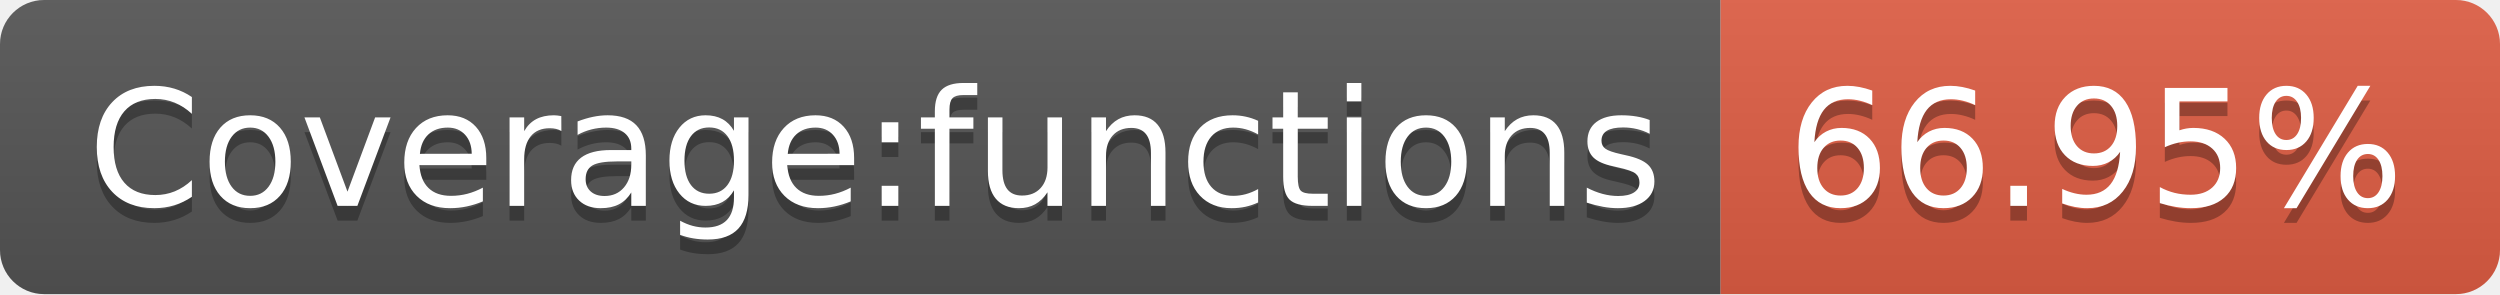
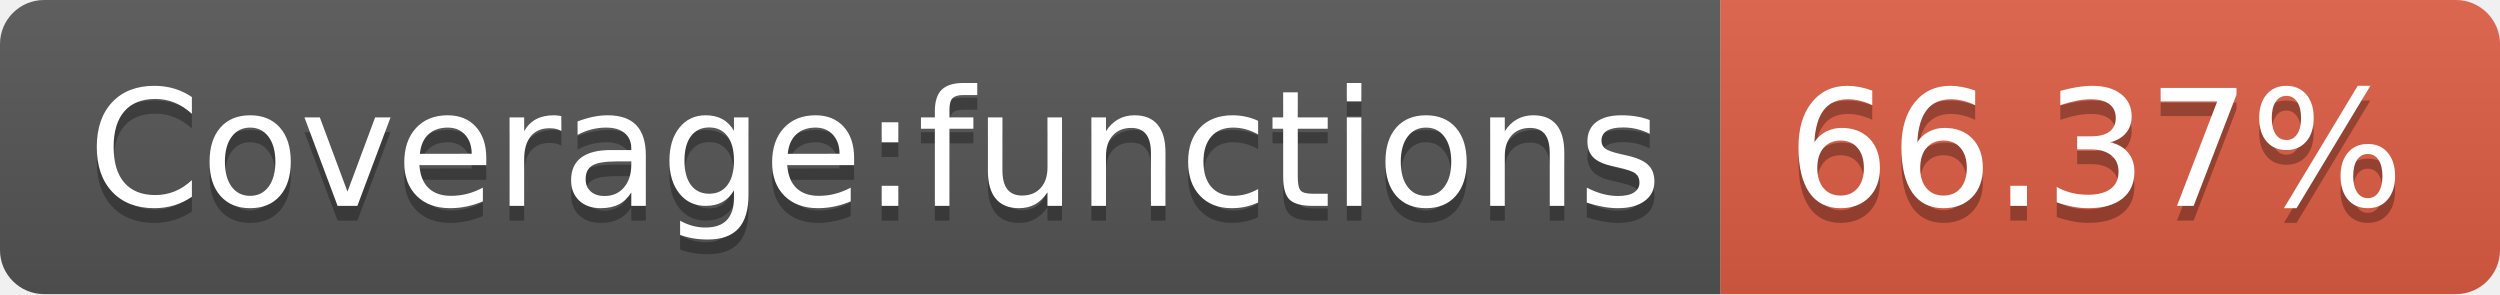
- <svg xmlns="http://www.w3.org/2000/svg" width="170" height="20" role="img" aria-label="Coverage:functions: 66.95%">
+ <svg xmlns="http://www.w3.org/2000/svg" width="170" height="20" role="img" aria-label="Coverage:functions: 66.37%">
  <linearGradient id="s" x2="0" y2="100%">
    <stop offset="0" stop-color="#bbb" stop-opacity=".1" />
    <stop offset="1" stop-opacity=".1" />
  </linearGradient>
  <clipPath id="r">
    <rect width="170" height="20" rx="3" fill="#fff" />
  </clipPath>
  <g clip-path="url(#r)">
    <rect width="117" height="20" fill="#555" />
    <rect x="117" width="53" height="20" fill="#e05d44" />
    <rect width="170" height="20" fill="url(#s)" />
  </g>
  <g fill="#fff" text-anchor="middle" font-family="Verdana,Geneva,DejaVu Sans,sans-serif" text-rendering="geometricPrecision" font-size="110">
    <text aria-hidden="true" x="595" y="150" fill="#010101" fill-opacity=".3" transform="scale(.1)" textLength="1070">Coverage:functions</text>
    <text x="595" y="140" transform="scale(.1)" fill="#fff" textLength="1070">Coverage:functions</text>
-     <text aria-hidden="true" x="1425" y="150" fill="#010101" fill-opacity=".3" transform="scale(.1)" textLength="430">66.95%</text>
-     <text x="1425" y="140" transform="scale(.1)" fill="#fff" textLength="430">66.95%</text>
+     <text aria-hidden="true" x="1425" y="150" fill="#010101" fill-opacity=".3" transform="scale(.1)" textLength="430">66.37%</text>
+     <text x="1425" y="140" transform="scale(.1)" fill="#fff" textLength="430">66.37%</text>
  </g>
</svg>
